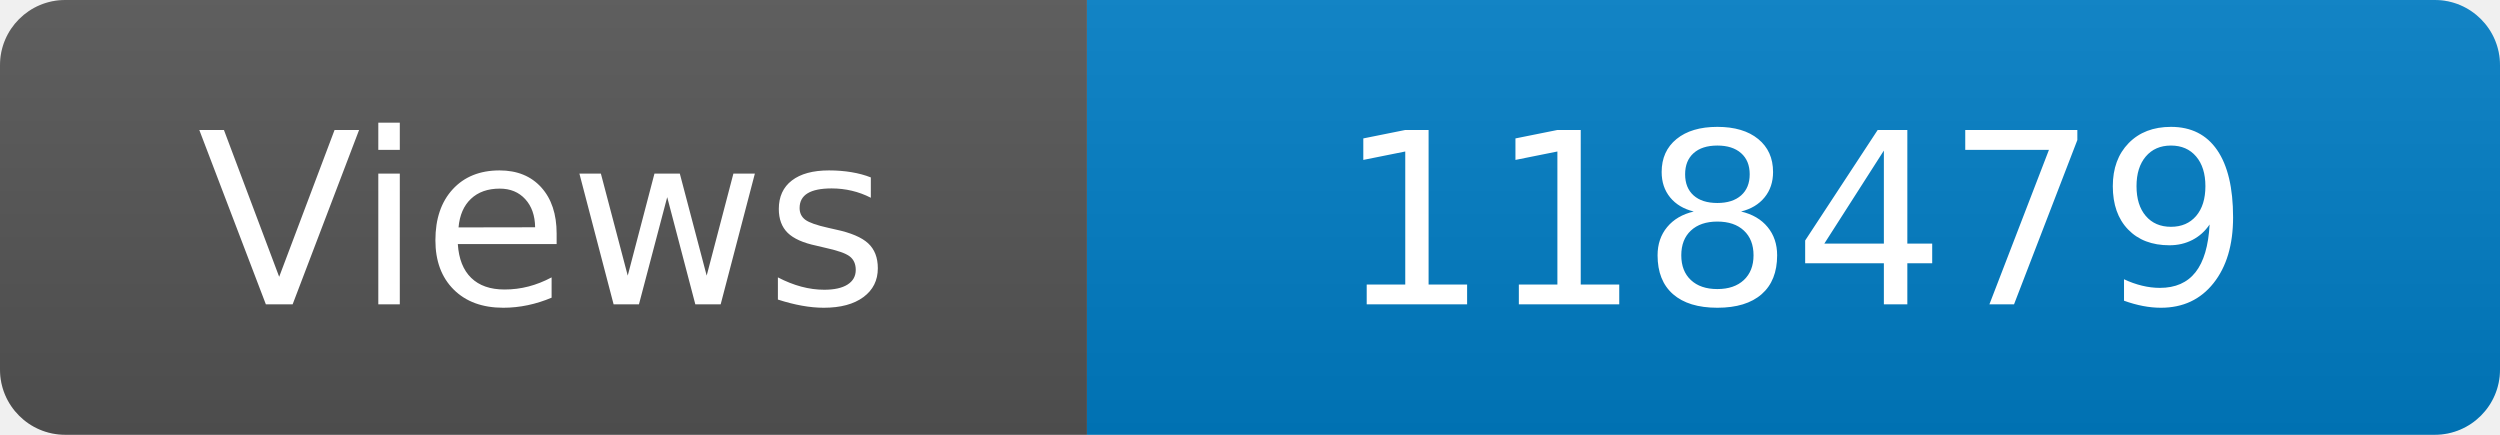
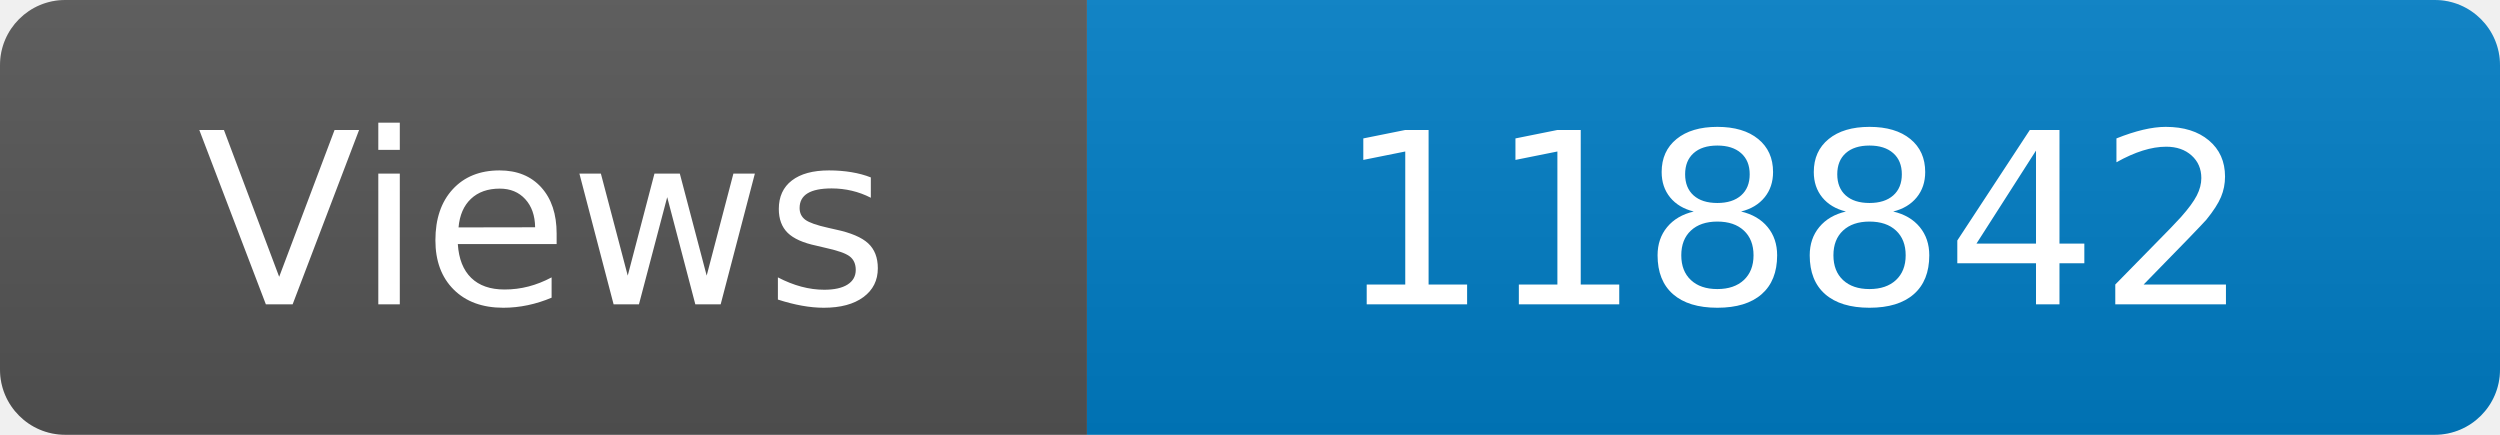
<svg xmlns="http://www.w3.org/2000/svg" width="115" height="20" role="img" aria-label="Maintained?: yes">
  <linearGradient id="s" x2="0" y2="100%">
    <stop offset="0" stop-color="#bbb" stop-opacity=".1" />
    <stop offset="1" stop-opacity=".1" />
  </linearGradient>
  <clipPath id="r">
    <rect width="115" height="20" rx="3" fill="#fff" />
  </clipPath>
  <g clip-path="url(#r)">
    <rect width="50" height="20" fill="#555" />
    <rect x="50" width="160" height="20" fill="#007ec6" />
    <rect width="115" height="20" fill="url(#s)" />
  </g>
  <g fill="#fff" text-anchor="middle" font-family="Verdana,Geneva,DejaVu Sans,sans-serif" font-size="110">
    <text x="250" y="140" transform="scale(.1)" fill="#fff">Views</text>
-     <text x="825" y="140" transform="scale(.1)" fill="#fff">118479</text>
+     <text x="825" y="140" transform="scale(.1)" fill="#fff">118842</text>
  </g>
</svg>
